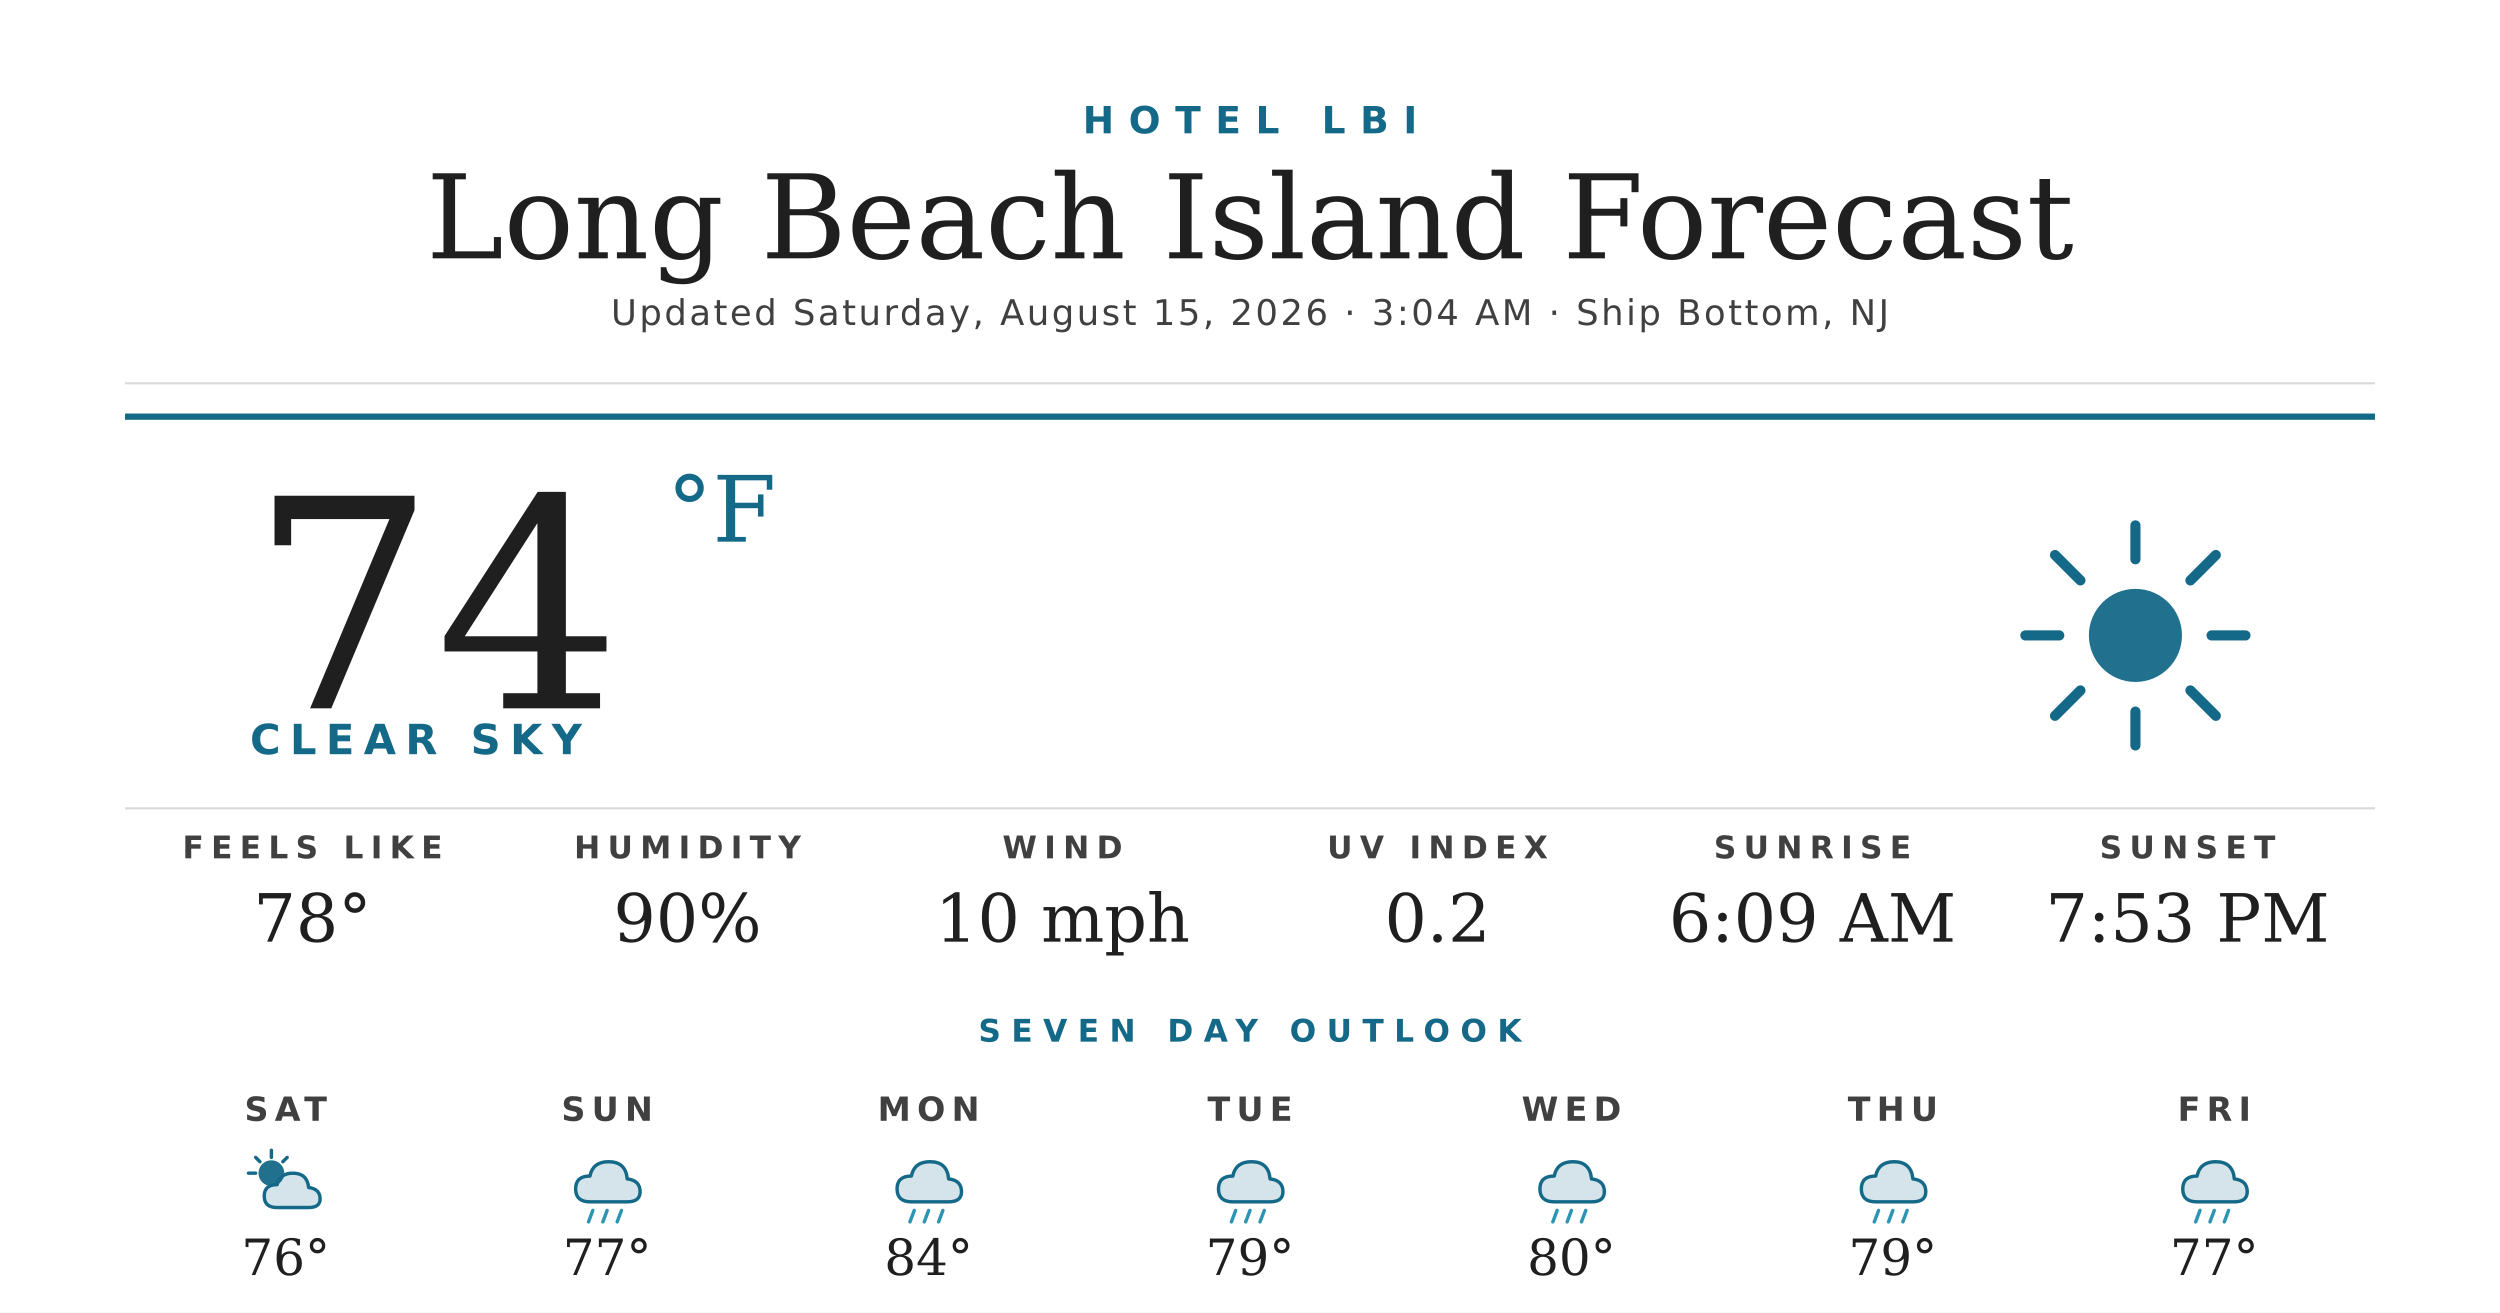
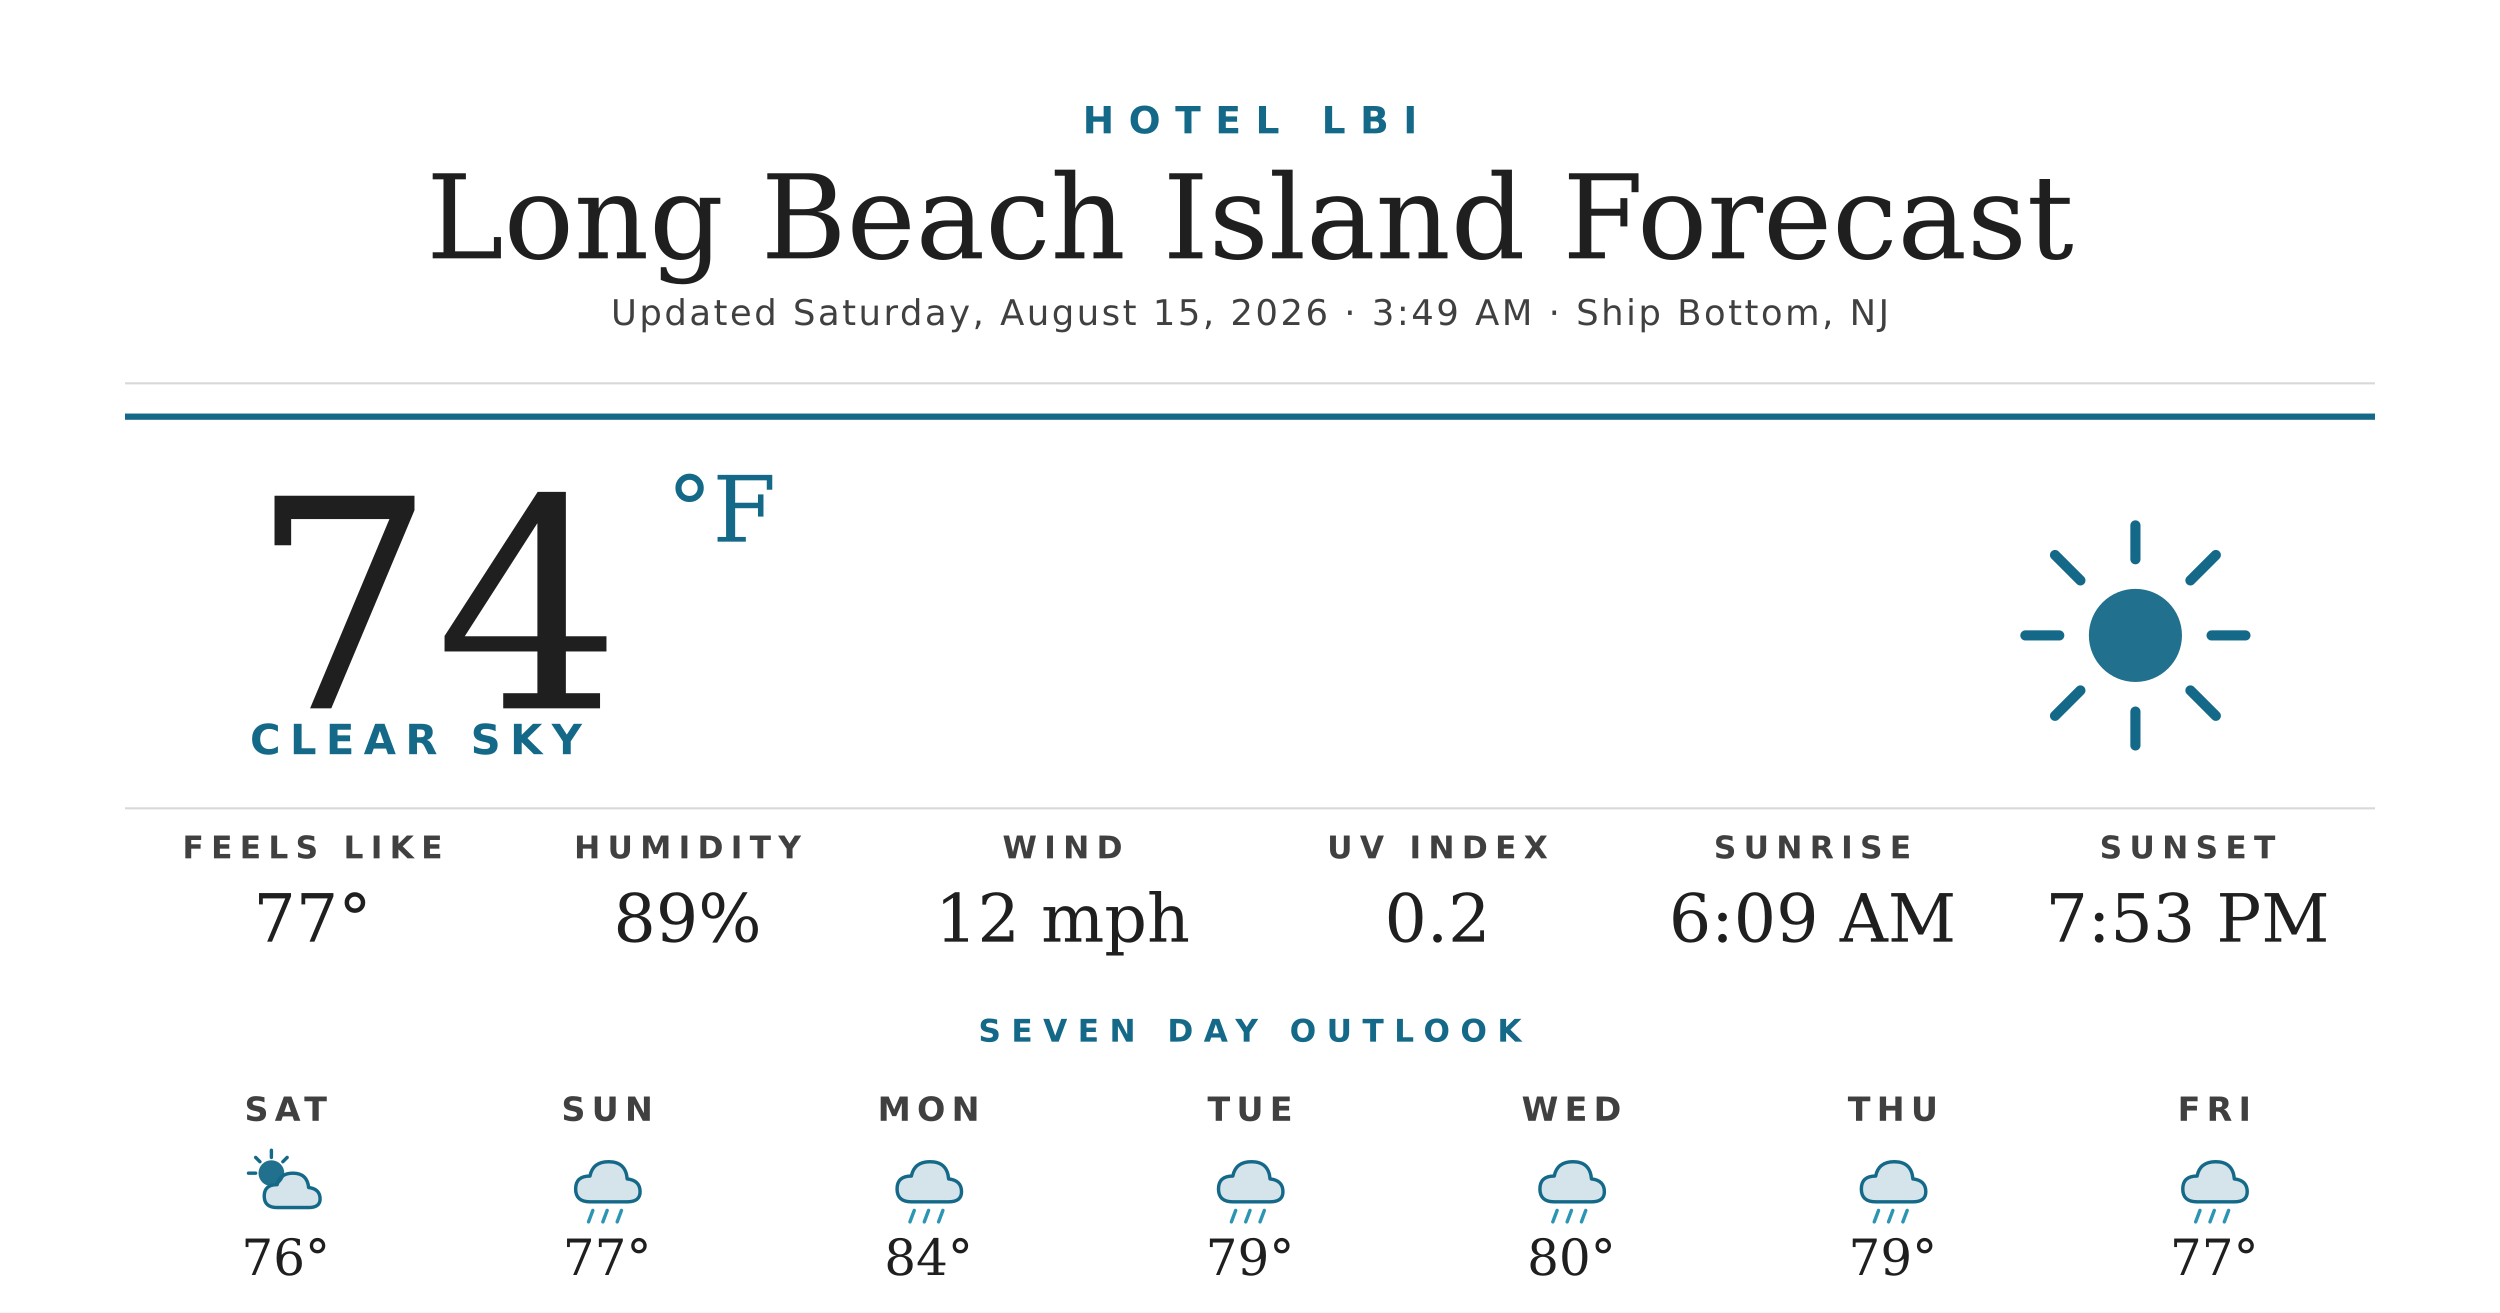
<svg xmlns="http://www.w3.org/2000/svg" width="1200" height="630" viewBox="0 0 1200 630">
  <rect width="1200" height="630" fill="#ffffff" />
  <text x="600" y="64" text-anchor="middle" font-family="'Montserrat Bold', 'Montserrat', 'DejaVu Sans', Helvetica, Arial, sans-serif" font-size="18" font-weight="700" fill="#156988" letter-spacing="7">HOTEL LBI</text>
  <text x="600" y="124" text-anchor="middle" font-family="'Prata', 'DejaVu Serif', Georgia, serif" font-size="56" fill="#1f1f1f">Long Beach Island Forecast</text>
-   <text x="600" y="156" text-anchor="middle" font-family="'Montserrat', 'DejaVu Sans', Helvetica, Arial, sans-serif" font-size="17" font-weight="500" fill="#404040" letter-spacing="1.2">Updated Saturday, August 15, 2026 · 3:04 AM · Ship Bottom, NJ</text>
+   <text x="600" y="156" text-anchor="middle" font-family="'Montserrat', 'DejaVu Sans', Helvetica, Arial, sans-serif" font-size="17" font-weight="500" fill="#404040" letter-spacing="1.2">Updated Saturday, August 15, 2026 · 3:49 AM · Ship Bottom, NJ</text>
  <line x1="60" y1="184" x2="1140" y2="184" stroke="#d8d8d8" stroke-width="1" />
  <line x1="60" y1="200" x2="1140" y2="200" stroke="#156988" stroke-width="3" />
  <text x="120" y="340" font-family="'Prata', 'DejaVu Serif', Georgia, serif" font-size="140" fill="#1f1f1f">74</text>
  <text x="320" y="260" font-family="'Prata', 'DejaVu Serif', Georgia, serif" font-size="44" fill="#156988">°F</text>
  <text x="120" y="362" font-family="'Montserrat Bold', 'Montserrat', 'DejaVu Sans', Helvetica, Arial, sans-serif" font-size="20" font-weight="700" fill="#156988" letter-spacing="4.5">CLEAR SKY</text>
  <g transform="translate(960,240) scale(2.03125)">
    <circle cx="32" cy="32" r="11" fill="#156988" opacity="0.95" />
    <g stroke="#156988" stroke-width="2.4" stroke-linecap="round">
      <line x1="32" y1="6" x2="32" y2="14" />
      <line x1="32" y1="50" x2="32" y2="58" />
      <line x1="6" y1="32" x2="14" y2="32" />
      <line x1="50" y1="32" x2="58" y2="32" />
      <line x1="13" y1="13" x2="19" y2="19" />
      <line x1="45" y1="45" x2="51" y2="51" />
      <line x1="13" y1="51" x2="19" y2="45" />
      <line x1="45" y1="19" x2="51" y2="13" />
    </g>
  </g>
  <line x1="60" y1="388" x2="1140" y2="388" stroke="#d8d8d8" stroke-width="1" />
  <text x="150" y="412" text-anchor="middle" font-family="'Montserrat Bold', 'Montserrat', 'DejaVu Sans', Helvetica, Arial, sans-serif" font-size="15" font-weight="700" fill="#404040" letter-spacing="3.5">FEELS LIKE</text>
-   <text x="150" y="452" text-anchor="middle" font-family="'Prata', 'DejaVu Serif', Georgia, serif" font-size="32" fill="#1f1f1f">78°</text>
+   <text x="150" y="452" text-anchor="middle" font-family="'Prata', 'DejaVu Serif', Georgia, serif" font-size="32" fill="#1f1f1f">77°</text>
  <text x="330" y="412" text-anchor="middle" font-family="'Montserrat Bold', 'Montserrat', 'DejaVu Sans', Helvetica, Arial, sans-serif" font-size="15" font-weight="700" fill="#404040" letter-spacing="3.5">HUMIDITY</text>
-   <text x="330" y="452" text-anchor="middle" font-family="'Prata', 'DejaVu Serif', Georgia, serif" font-size="32" fill="#1f1f1f">90%</text>
+   <text x="330" y="452" text-anchor="middle" font-family="'Prata', 'DejaVu Serif', Georgia, serif" font-size="32" fill="#1f1f1f">89%</text>
  <text x="510" y="412" text-anchor="middle" font-family="'Montserrat Bold', 'Montserrat', 'DejaVu Sans', Helvetica, Arial, sans-serif" font-size="15" font-weight="700" fill="#404040" letter-spacing="3.5">WIND</text>
-   <text x="510" y="452" text-anchor="middle" font-family="'Prata', 'DejaVu Serif', Georgia, serif" font-size="32" fill="#1f1f1f">10 mph</text>
+   <text x="510" y="452" text-anchor="middle" font-family="'Prata', 'DejaVu Serif', Georgia, serif" font-size="32" fill="#1f1f1f">12 mph</text>
  <text x="690" y="412" text-anchor="middle" font-family="'Montserrat Bold', 'Montserrat', 'DejaVu Sans', Helvetica, Arial, sans-serif" font-size="15" font-weight="700" fill="#404040" letter-spacing="3.5">UV INDEX</text>
  <text x="690" y="452" text-anchor="middle" font-family="'Prata', 'DejaVu Serif', Georgia, serif" font-size="32" fill="#1f1f1f">0.2</text>
  <text x="870" y="412" text-anchor="middle" font-family="'Montserrat Bold', 'Montserrat', 'DejaVu Sans', Helvetica, Arial, sans-serif" font-size="15" font-weight="700" fill="#404040" letter-spacing="3.5">SUNRISE</text>
  <text x="870" y="452" text-anchor="middle" font-family="'Prata', 'DejaVu Serif', Georgia, serif" font-size="32" fill="#1f1f1f">6:09 AM</text>
  <text x="1050" y="412" text-anchor="middle" font-family="'Montserrat Bold', 'Montserrat', 'DejaVu Sans', Helvetica, Arial, sans-serif" font-size="15" font-weight="700" fill="#404040" letter-spacing="3.5">SUNSET</text>
  <text x="1050" y="452" text-anchor="middle" font-family="'Prata', 'DejaVu Serif', Georgia, serif" font-size="32" fill="#1f1f1f">7:53 PM</text>
  <text x="600" y="500" text-anchor="middle" font-family="'Montserrat Bold', 'Montserrat', 'DejaVu Sans', Helvetica, Arial, sans-serif" font-size="15" font-weight="700" fill="#156988" letter-spacing="5">SEVEN DAY OUTLOOK</text>
  <text x="137.143" y="538" text-anchor="middle" font-family="'Montserrat Bold', 'Montserrat', 'DejaVu Sans', Helvetica, Arial, sans-serif" font-size="16" font-weight="700" fill="#404040" letter-spacing="3">SAT</text>
  <g transform="translate(115.1429,548) scale(0.6875)">
    <circle cx="22" cy="22" r="9" fill="#156988" opacity="0.95" />
    <g stroke="#156988" stroke-width="2.4" stroke-linecap="round">
      <line x1="22" y1="6" x2="22" y2="11" />
      <line x1="6" y1="22" x2="11" y2="22" />
      <line x1="11" y1="11" x2="14" y2="14" />
      <line x1="33" y1="11" x2="30" y2="14" />
    </g>
    <path d="M26 46 Q17 46 17 38 Q17 30 26 30 Q28 22 37 22 Q47 22 48 32 Q56 33 56 40 Q56 46 48 46 Z" fill="#156988" opacity="0.18" />
    <path d="M26 46 Q17 46 17 38 Q17 30 26 30 Q28 22 37 22 Q47 22 48 32 Q56 33 56 40 Q56 46 48 46 Z" fill="none" stroke="#156988" stroke-width="2.4" stroke-linejoin="round" />
  </g>
  <text x="137.143" y="612" text-anchor="middle" font-family="'Prata', 'DejaVu Serif', Georgia, serif" font-size="24" fill="#1f1f1f">76°</text>
  <text x="291.429" y="538" text-anchor="middle" font-family="'Montserrat Bold', 'Montserrat', 'DejaVu Sans', Helvetica, Arial, sans-serif" font-size="16" font-weight="700" fill="#404040" letter-spacing="3">SUN</text>
  <g transform="translate(269.4286,548) scale(0.6875)">
    <path d="M20 42 Q10 42 10 33 Q10 24 20 24 Q22 14 33 14 Q45 14 46 26 Q55 27 55 35 Q55 42 46 42 Z" fill="#156988" opacity="0.18" />
    <path d="M20 42 Q10 42 10 33 Q10 24 20 24 Q22 14 33 14 Q45 14 46 26 Q55 27 55 35 Q55 42 46 42 Z" fill="none" stroke="#156988" stroke-width="2.4" stroke-linejoin="round" />
    <g stroke="#2C95B3" stroke-width="2.4" stroke-linecap="round">
      <line x1="22" y1="48" x2="19" y2="56" />
      <line x1="32" y1="48" x2="29" y2="56" />
      <line x1="42" y1="48" x2="39" y2="56" />
    </g>
  </g>
  <text x="291.429" y="612" text-anchor="middle" font-family="'Prata', 'DejaVu Serif', Georgia, serif" font-size="24" fill="#1f1f1f">77°</text>
  <text x="445.714" y="538" text-anchor="middle" font-family="'Montserrat Bold', 'Montserrat', 'DejaVu Sans', Helvetica, Arial, sans-serif" font-size="16" font-weight="700" fill="#404040" letter-spacing="3">MON</text>
  <g transform="translate(423.7143,548) scale(0.6875)">
    <path d="M20 42 Q10 42 10 33 Q10 24 20 24 Q22 14 33 14 Q45 14 46 26 Q55 27 55 35 Q55 42 46 42 Z" fill="#156988" opacity="0.18" />
    <path d="M20 42 Q10 42 10 33 Q10 24 20 24 Q22 14 33 14 Q45 14 46 26 Q55 27 55 35 Q55 42 46 42 Z" fill="none" stroke="#156988" stroke-width="2.4" stroke-linejoin="round" />
    <g stroke="#2C95B3" stroke-width="2.4" stroke-linecap="round">
      <line x1="22" y1="48" x2="19" y2="56" />
      <line x1="32" y1="48" x2="29" y2="56" />
      <line x1="42" y1="48" x2="39" y2="56" />
    </g>
  </g>
  <text x="445.714" y="612" text-anchor="middle" font-family="'Prata', 'DejaVu Serif', Georgia, serif" font-size="24" fill="#1f1f1f">84°</text>
  <text x="600" y="538" text-anchor="middle" font-family="'Montserrat Bold', 'Montserrat', 'DejaVu Sans', Helvetica, Arial, sans-serif" font-size="16" font-weight="700" fill="#404040" letter-spacing="3">TUE</text>
  <g transform="translate(578,548) scale(0.6875)">
    <path d="M20 42 Q10 42 10 33 Q10 24 20 24 Q22 14 33 14 Q45 14 46 26 Q55 27 55 35 Q55 42 46 42 Z" fill="#156988" opacity="0.18" />
    <path d="M20 42 Q10 42 10 33 Q10 24 20 24 Q22 14 33 14 Q45 14 46 26 Q55 27 55 35 Q55 42 46 42 Z" fill="none" stroke="#156988" stroke-width="2.4" stroke-linejoin="round" />
    <g stroke="#2C95B3" stroke-width="2.4" stroke-linecap="round">
      <line x1="22" y1="48" x2="19" y2="56" />
      <line x1="32" y1="48" x2="29" y2="56" />
      <line x1="42" y1="48" x2="39" y2="56" />
    </g>
  </g>
  <text x="600" y="612" text-anchor="middle" font-family="'Prata', 'DejaVu Serif', Georgia, serif" font-size="24" fill="#1f1f1f">79°</text>
  <text x="754.286" y="538" text-anchor="middle" font-family="'Montserrat Bold', 'Montserrat', 'DejaVu Sans', Helvetica, Arial, sans-serif" font-size="16" font-weight="700" fill="#404040" letter-spacing="3">WED</text>
  <g transform="translate(732.2857,548) scale(0.6875)">
    <path d="M20 42 Q10 42 10 33 Q10 24 20 24 Q22 14 33 14 Q45 14 46 26 Q55 27 55 35 Q55 42 46 42 Z" fill="#156988" opacity="0.18" />
    <path d="M20 42 Q10 42 10 33 Q10 24 20 24 Q22 14 33 14 Q45 14 46 26 Q55 27 55 35 Q55 42 46 42 Z" fill="none" stroke="#156988" stroke-width="2.4" stroke-linejoin="round" />
    <g stroke="#2C95B3" stroke-width="2.4" stroke-linecap="round">
      <line x1="22" y1="48" x2="19" y2="56" />
      <line x1="32" y1="48" x2="29" y2="56" />
      <line x1="42" y1="48" x2="39" y2="56" />
    </g>
  </g>
  <text x="754.286" y="612" text-anchor="middle" font-family="'Prata', 'DejaVu Serif', Georgia, serif" font-size="24" fill="#1f1f1f">80°</text>
  <text x="908.571" y="538" text-anchor="middle" font-family="'Montserrat Bold', 'Montserrat', 'DejaVu Sans', Helvetica, Arial, sans-serif" font-size="16" font-weight="700" fill="#404040" letter-spacing="3">THU</text>
  <g transform="translate(886.5714,548) scale(0.6875)">
    <path d="M20 42 Q10 42 10 33 Q10 24 20 24 Q22 14 33 14 Q45 14 46 26 Q55 27 55 35 Q55 42 46 42 Z" fill="#156988" opacity="0.18" />
    <path d="M20 42 Q10 42 10 33 Q10 24 20 24 Q22 14 33 14 Q45 14 46 26 Q55 27 55 35 Q55 42 46 42 Z" fill="none" stroke="#156988" stroke-width="2.4" stroke-linejoin="round" />
    <g stroke="#2C95B3" stroke-width="2.4" stroke-linecap="round">
      <line x1="22" y1="48" x2="19" y2="56" />
      <line x1="32" y1="48" x2="29" y2="56" />
      <line x1="42" y1="48" x2="39" y2="56" />
    </g>
  </g>
  <text x="908.571" y="612" text-anchor="middle" font-family="'Prata', 'DejaVu Serif', Georgia, serif" font-size="24" fill="#1f1f1f">79°</text>
  <text x="1062.857" y="538" text-anchor="middle" font-family="'Montserrat Bold', 'Montserrat', 'DejaVu Sans', Helvetica, Arial, sans-serif" font-size="16" font-weight="700" fill="#404040" letter-spacing="3">FRI</text>
  <g transform="translate(1040.857,548) scale(0.6875)">
    <path d="M20 42 Q10 42 10 33 Q10 24 20 24 Q22 14 33 14 Q45 14 46 26 Q55 27 55 35 Q55 42 46 42 Z" fill="#156988" opacity="0.18" />
    <path d="M20 42 Q10 42 10 33 Q10 24 20 24 Q22 14 33 14 Q45 14 46 26 Q55 27 55 35 Q55 42 46 42 Z" fill="none" stroke="#156988" stroke-width="2.4" stroke-linejoin="round" />
    <g stroke="#2C95B3" stroke-width="2.4" stroke-linecap="round">
      <line x1="22" y1="48" x2="19" y2="56" />
      <line x1="32" y1="48" x2="29" y2="56" />
      <line x1="42" y1="48" x2="39" y2="56" />
    </g>
  </g>
  <text x="1062.857" y="612" text-anchor="middle" font-family="'Prata', 'DejaVu Serif', Georgia, serif" font-size="24" fill="#1f1f1f">77°</text>
</svg>
